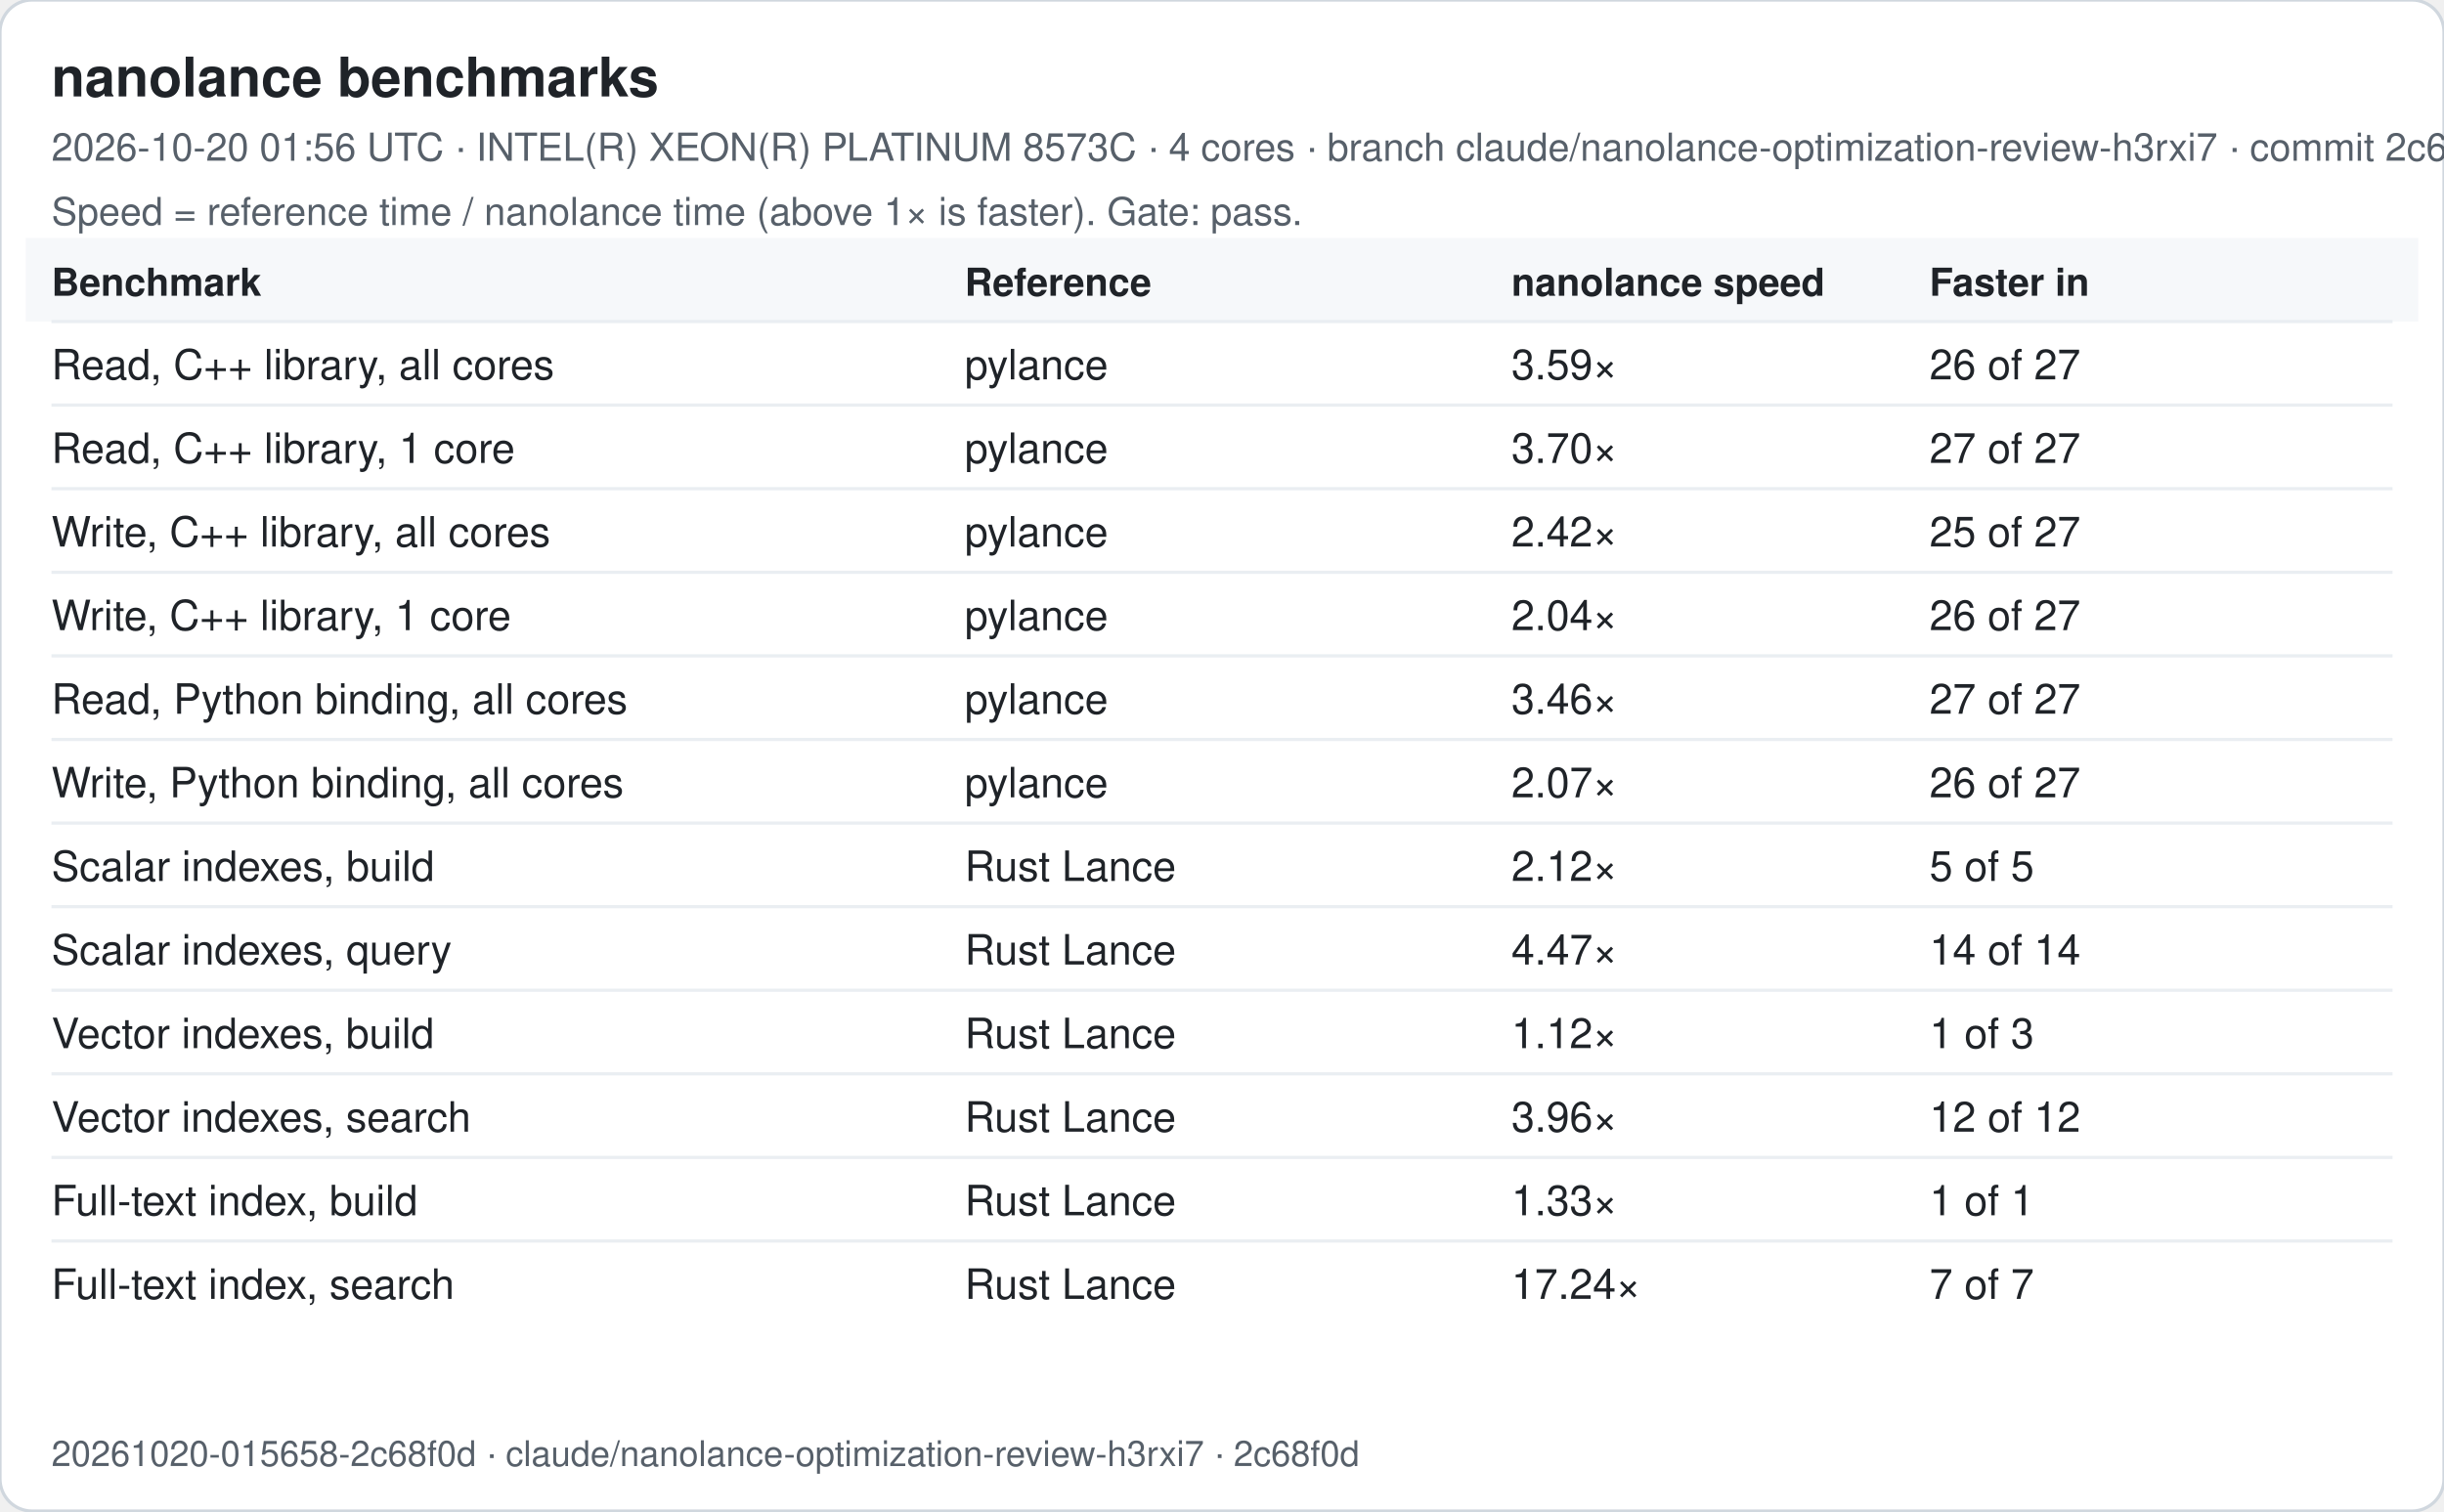
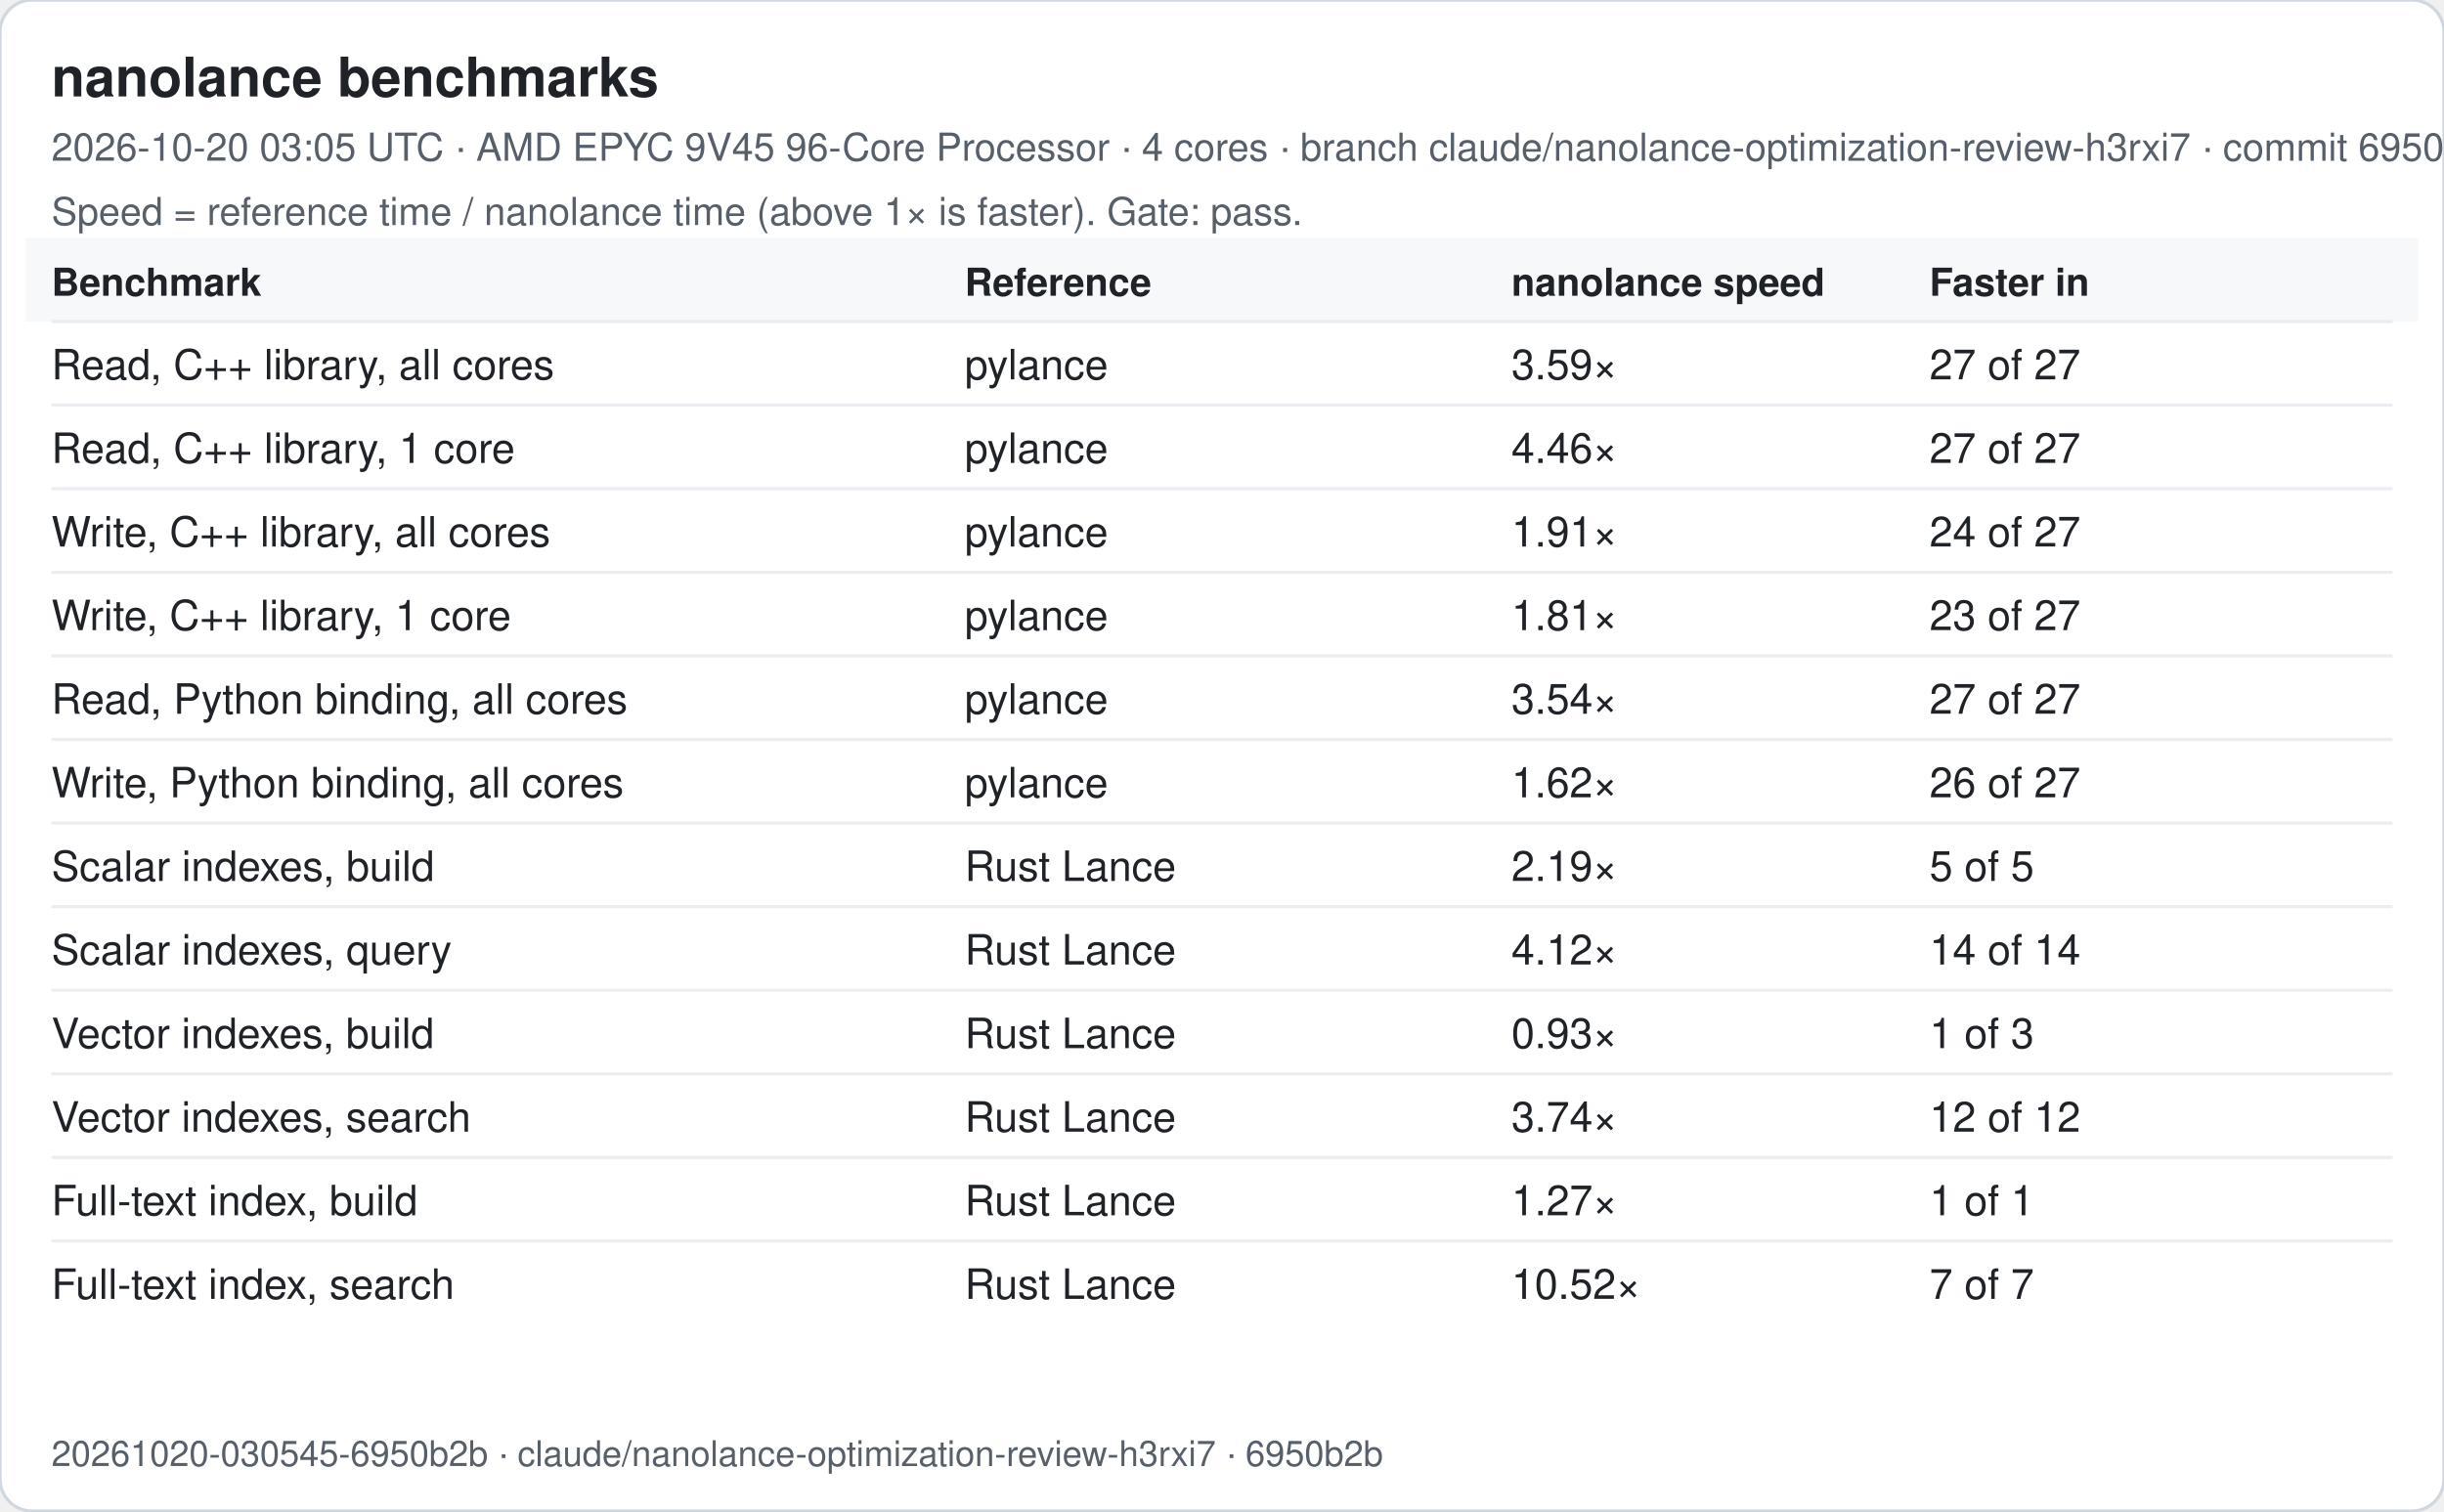
<svg xmlns="http://www.w3.org/2000/svg" width="760" height="470" viewBox="0 0 760 470" font-family="-apple-system, Segoe UI, Helvetica, Arial, sans-serif">
  <rect width="760" height="470" rx="10" fill="#ffffff" stroke="#d0d7de" />
  <text x="16" y="30" font-size="17" font-weight="600" fill="#1f2328">nanolance benchmarks</text>
-   <text x="16" y="50" font-size="12" fill="#57606a">2026-10-20 01:56 UTC · INTEL(R) XEON(R) PLATINUM 8573C · 4 cores · branch claude/nanolance-optimization-review-h3rxi7 · commit 2c68f0d</text>
+   <text x="16" y="50" font-size="12" fill="#57606a">2026-10-20 03:05 UTC · AMD EPYC 9V45 96-Core Processor · 4 cores · branch claude/nanolance-optimization-review-h3rxi7 · commit 6950b2b</text>
  <text x="16" y="70" font-size="12" fill="#57606a">Speed = reference time / nanolance time (above 1× is faster). Gate: pass.</text>
  <rect x="8" y="74" width="744" height="26" fill="#f6f8fa" />
  <text x="16" y="92" font-size="12" font-weight="600" fill="#1f2328">Benchmark</text>
  <text x="300" y="92" font-size="12" font-weight="600" fill="#1f2328">Reference</text>
  <text x="470" y="92" font-size="12" font-weight="600" fill="#1f2328">nanolance speed</text>
  <text x="600" y="92" font-size="12" font-weight="600" fill="#1f2328">Faster in</text>
  <line x1="16" x2="744" y1="100" y2="100" stroke="#eaeef2" />
  <text x="16" y="118" font-size="13" fill="#1f2328">Read, C++ library, all cores</text>
  <text x="300" y="118" font-size="13" fill="#1f2328">pylance</text>
  <text x="470" y="118" font-size="13" fill="#1f2328">3.59×</text>
-   <text x="600" y="118" font-size="13" fill="#1f2328">26 of 27</text>
+   <text x="600" y="118" font-size="13" fill="#1f2328">27 of 27</text>
  <line x1="16" x2="744" y1="126" y2="126" stroke="#eaeef2" />
  <text x="16" y="144" font-size="13" fill="#1f2328">Read, C++ library, 1 core</text>
  <text x="300" y="144" font-size="13" fill="#1f2328">pylance</text>
-   <text x="470" y="144" font-size="13" fill="#1f2328">3.70×</text>
+   <text x="470" y="144" font-size="13" fill="#1f2328">4.46×</text>
  <text x="600" y="144" font-size="13" fill="#1f2328">27 of 27</text>
  <line x1="16" x2="744" y1="152" y2="152" stroke="#eaeef2" />
  <text x="16" y="170" font-size="13" fill="#1f2328">Write, C++ library, all cores</text>
  <text x="300" y="170" font-size="13" fill="#1f2328">pylance</text>
-   <text x="470" y="170" font-size="13" fill="#1f2328">2.42×</text>
-   <text x="600" y="170" font-size="13" fill="#1f2328">25 of 27</text>
+   <text x="470" y="170" font-size="13" fill="#1f2328">1.91×</text>
+   <text x="600" y="170" font-size="13" fill="#1f2328">24 of 27</text>
  <line x1="16" x2="744" y1="178" y2="178" stroke="#eaeef2" />
  <text x="16" y="196" font-size="13" fill="#1f2328">Write, C++ library, 1 core</text>
  <text x="300" y="196" font-size="13" fill="#1f2328">pylance</text>
-   <text x="470" y="196" font-size="13" fill="#1f2328">2.04×</text>
-   <text x="600" y="196" font-size="13" fill="#1f2328">26 of 27</text>
+   <text x="470" y="196" font-size="13" fill="#1f2328">1.81×</text>
+   <text x="600" y="196" font-size="13" fill="#1f2328">23 of 27</text>
  <line x1="16" x2="744" y1="204" y2="204" stroke="#eaeef2" />
  <text x="16" y="222" font-size="13" fill="#1f2328">Read, Python binding, all cores</text>
  <text x="300" y="222" font-size="13" fill="#1f2328">pylance</text>
-   <text x="470" y="222" font-size="13" fill="#1f2328">3.46×</text>
+   <text x="470" y="222" font-size="13" fill="#1f2328">3.54×</text>
  <text x="600" y="222" font-size="13" fill="#1f2328">27 of 27</text>
  <line x1="16" x2="744" y1="230" y2="230" stroke="#eaeef2" />
  <text x="16" y="248" font-size="13" fill="#1f2328">Write, Python binding, all cores</text>
  <text x="300" y="248" font-size="13" fill="#1f2328">pylance</text>
-   <text x="470" y="248" font-size="13" fill="#1f2328">2.07×</text>
+   <text x="470" y="248" font-size="13" fill="#1f2328">1.62×</text>
  <text x="600" y="248" font-size="13" fill="#1f2328">26 of 27</text>
  <line x1="16" x2="744" y1="256" y2="256" stroke="#eaeef2" />
  <text x="16" y="274" font-size="13" fill="#1f2328">Scalar indexes, build</text>
  <text x="300" y="274" font-size="13" fill="#1f2328">Rust Lance</text>
-   <text x="470" y="274" font-size="13" fill="#1f2328">2.12×</text>
+   <text x="470" y="274" font-size="13" fill="#1f2328">2.19×</text>
  <text x="600" y="274" font-size="13" fill="#1f2328">5 of 5</text>
  <line x1="16" x2="744" y1="282" y2="282" stroke="#eaeef2" />
  <text x="16" y="300" font-size="13" fill="#1f2328">Scalar indexes, query</text>
  <text x="300" y="300" font-size="13" fill="#1f2328">Rust Lance</text>
-   <text x="470" y="300" font-size="13" fill="#1f2328">4.47×</text>
+   <text x="470" y="300" font-size="13" fill="#1f2328">4.12×</text>
  <text x="600" y="300" font-size="13" fill="#1f2328">14 of 14</text>
  <line x1="16" x2="744" y1="308" y2="308" stroke="#eaeef2" />
  <text x="16" y="326" font-size="13" fill="#1f2328">Vector indexes, build</text>
  <text x="300" y="326" font-size="13" fill="#1f2328">Rust Lance</text>
-   <text x="470" y="326" font-size="13" fill="#1f2328">1.12×</text>
+   <text x="470" y="326" font-size="13" fill="#1f2328">0.93×</text>
  <text x="600" y="326" font-size="13" fill="#1f2328">1 of 3</text>
  <line x1="16" x2="744" y1="334" y2="334" stroke="#eaeef2" />
  <text x="16" y="352" font-size="13" fill="#1f2328">Vector indexes, search</text>
  <text x="300" y="352" font-size="13" fill="#1f2328">Rust Lance</text>
-   <text x="470" y="352" font-size="13" fill="#1f2328">3.96×</text>
+   <text x="470" y="352" font-size="13" fill="#1f2328">3.74×</text>
  <text x="600" y="352" font-size="13" fill="#1f2328">12 of 12</text>
  <line x1="16" x2="744" y1="360" y2="360" stroke="#eaeef2" />
  <text x="16" y="378" font-size="13" fill="#1f2328">Full-text index, build</text>
  <text x="300" y="378" font-size="13" fill="#1f2328">Rust Lance</text>
-   <text x="470" y="378" font-size="13" fill="#1f2328">1.33×</text>
+   <text x="470" y="378" font-size="13" fill="#1f2328">1.27×</text>
  <text x="600" y="378" font-size="13" fill="#1f2328">1 of 1</text>
  <line x1="16" x2="744" y1="386" y2="386" stroke="#eaeef2" />
  <text x="16" y="404" font-size="13" fill="#1f2328">Full-text index, search</text>
  <text x="300" y="404" font-size="13" fill="#1f2328">Rust Lance</text>
-   <text x="470" y="404" font-size="13" fill="#1f2328">17.24×</text>
+   <text x="470" y="404" font-size="13" fill="#1f2328">10.52×</text>
  <text x="600" y="404" font-size="13" fill="#1f2328">7 of 7</text>
-   <text x="16" y="456" font-size="11" fill="#57606a">20261020-015658-2c68f0d · claude/nanolance-optimization-review-h3rxi7 · 2c68f0d</text>
+   <text x="16" y="456" font-size="11" fill="#57606a">20261020-030545-6950b2b · claude/nanolance-optimization-review-h3rxi7 · 6950b2b</text>
</svg>
